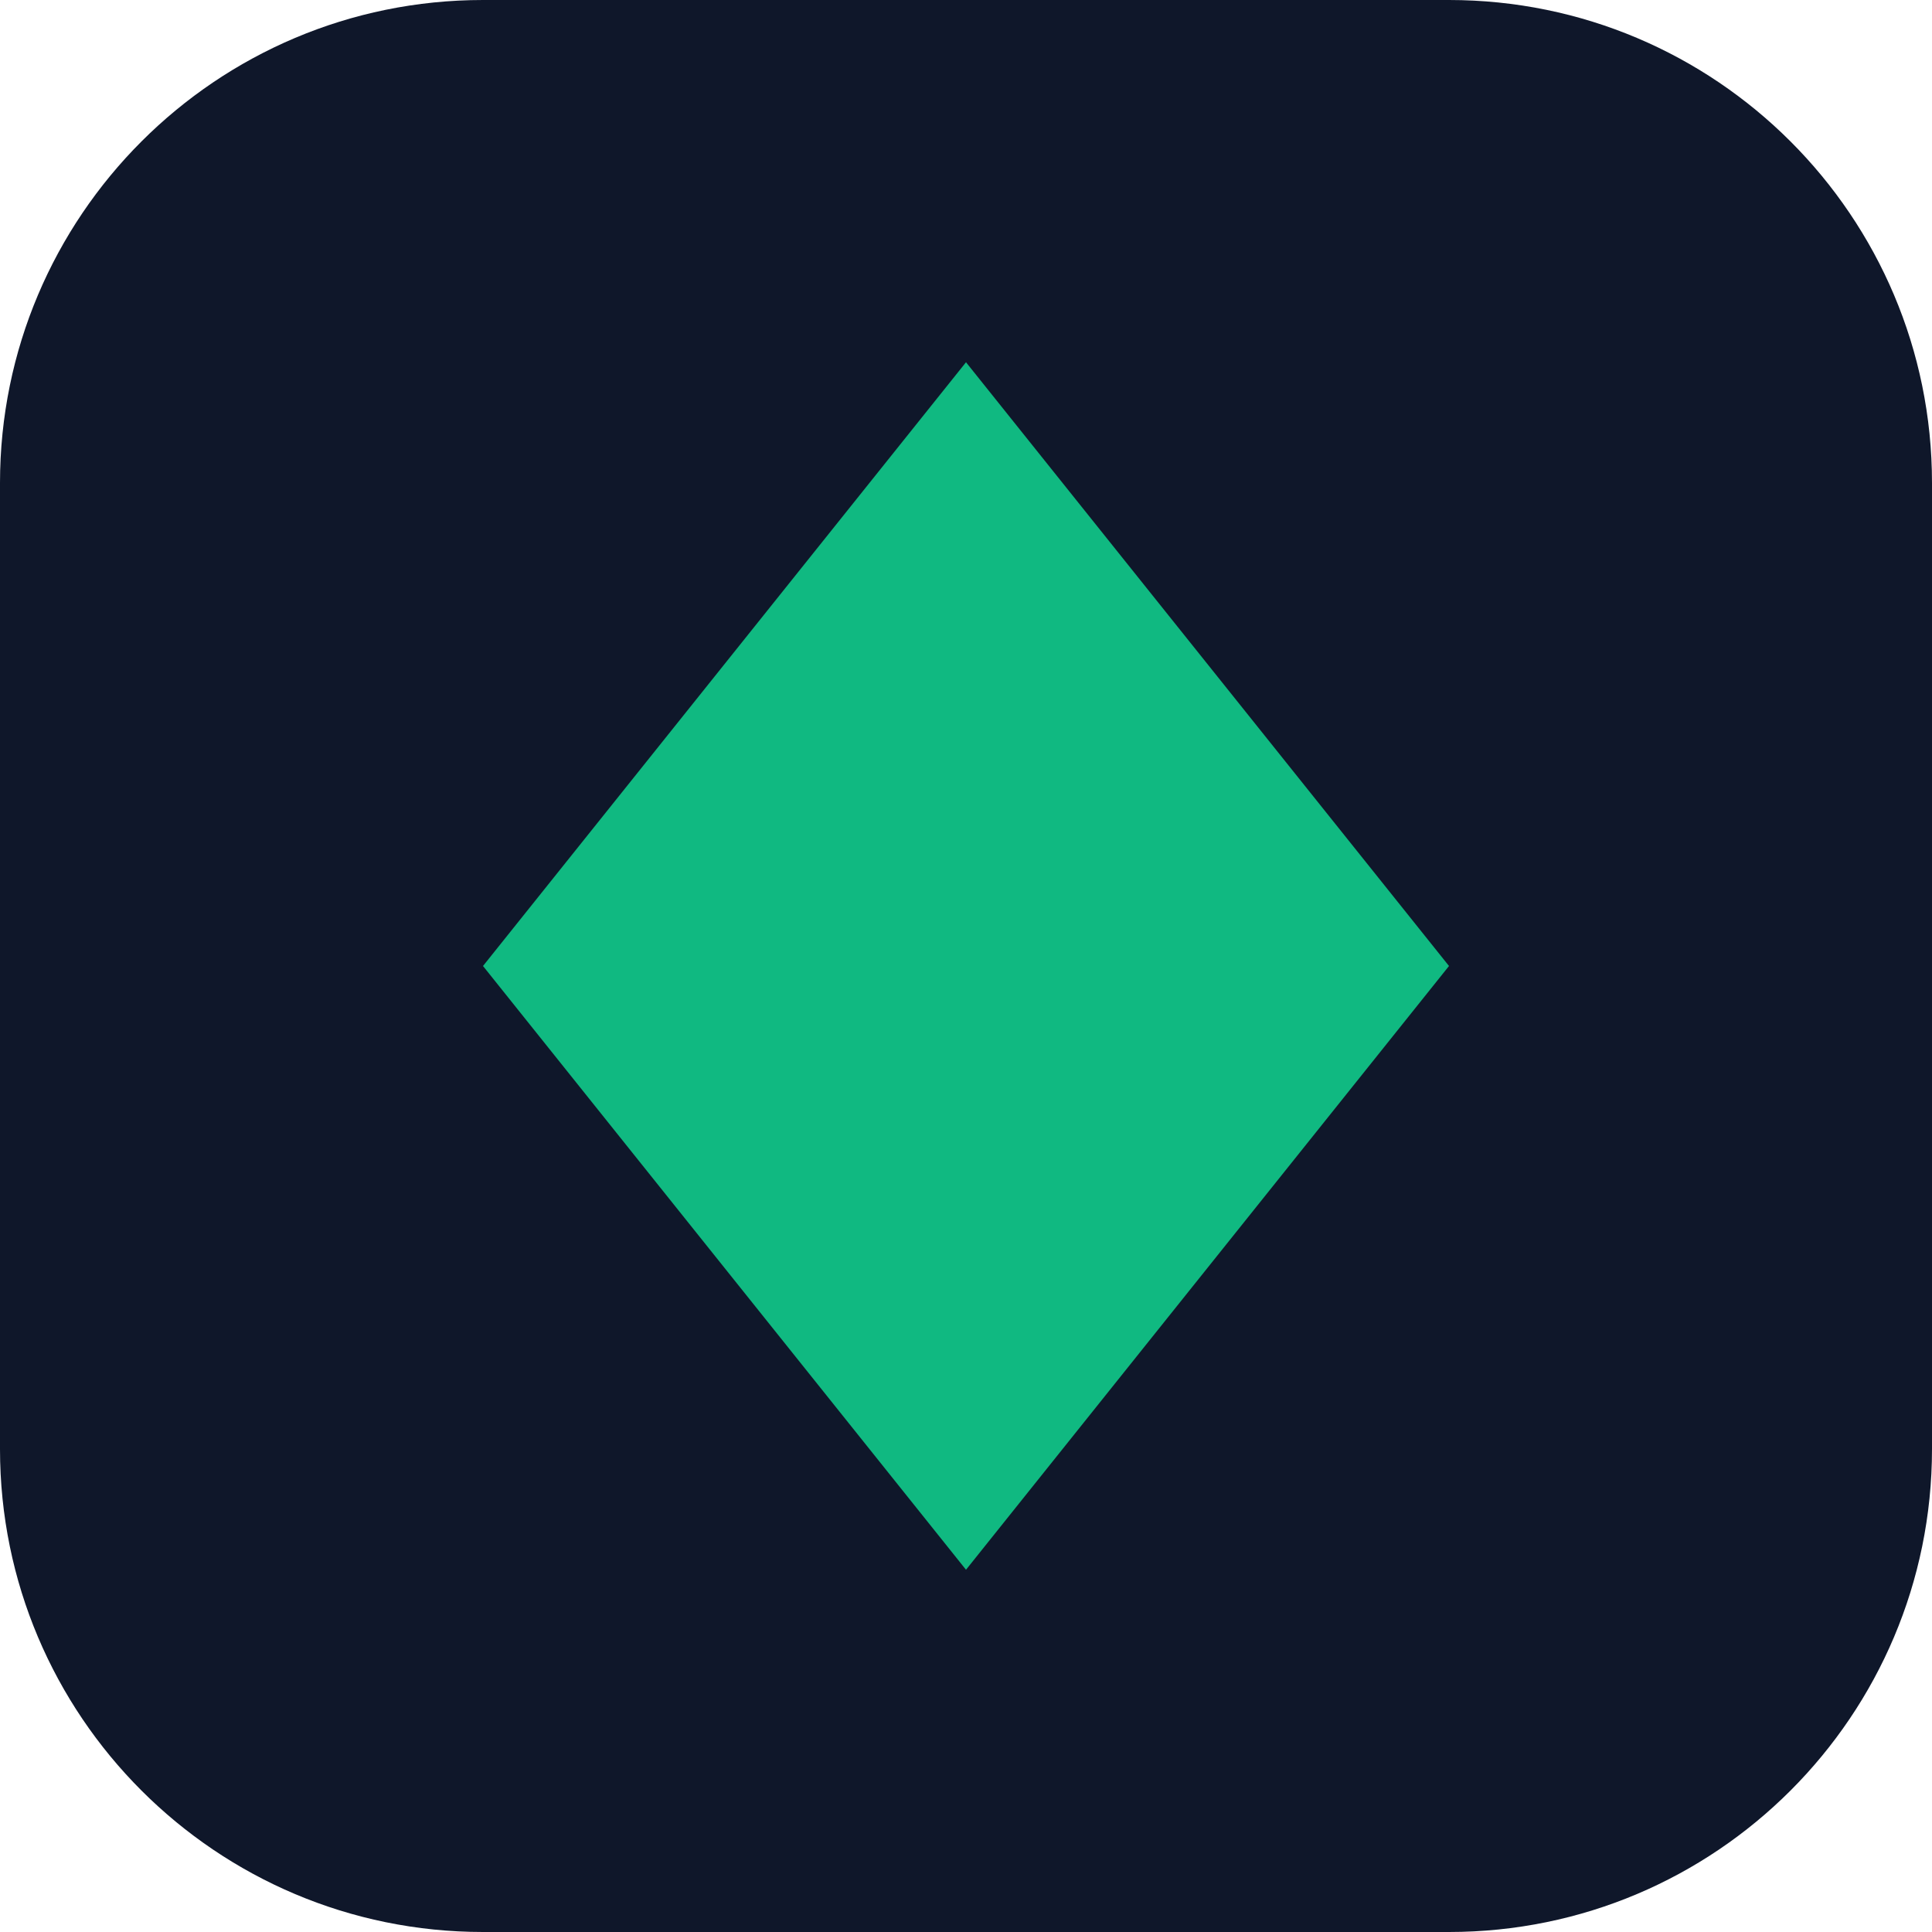
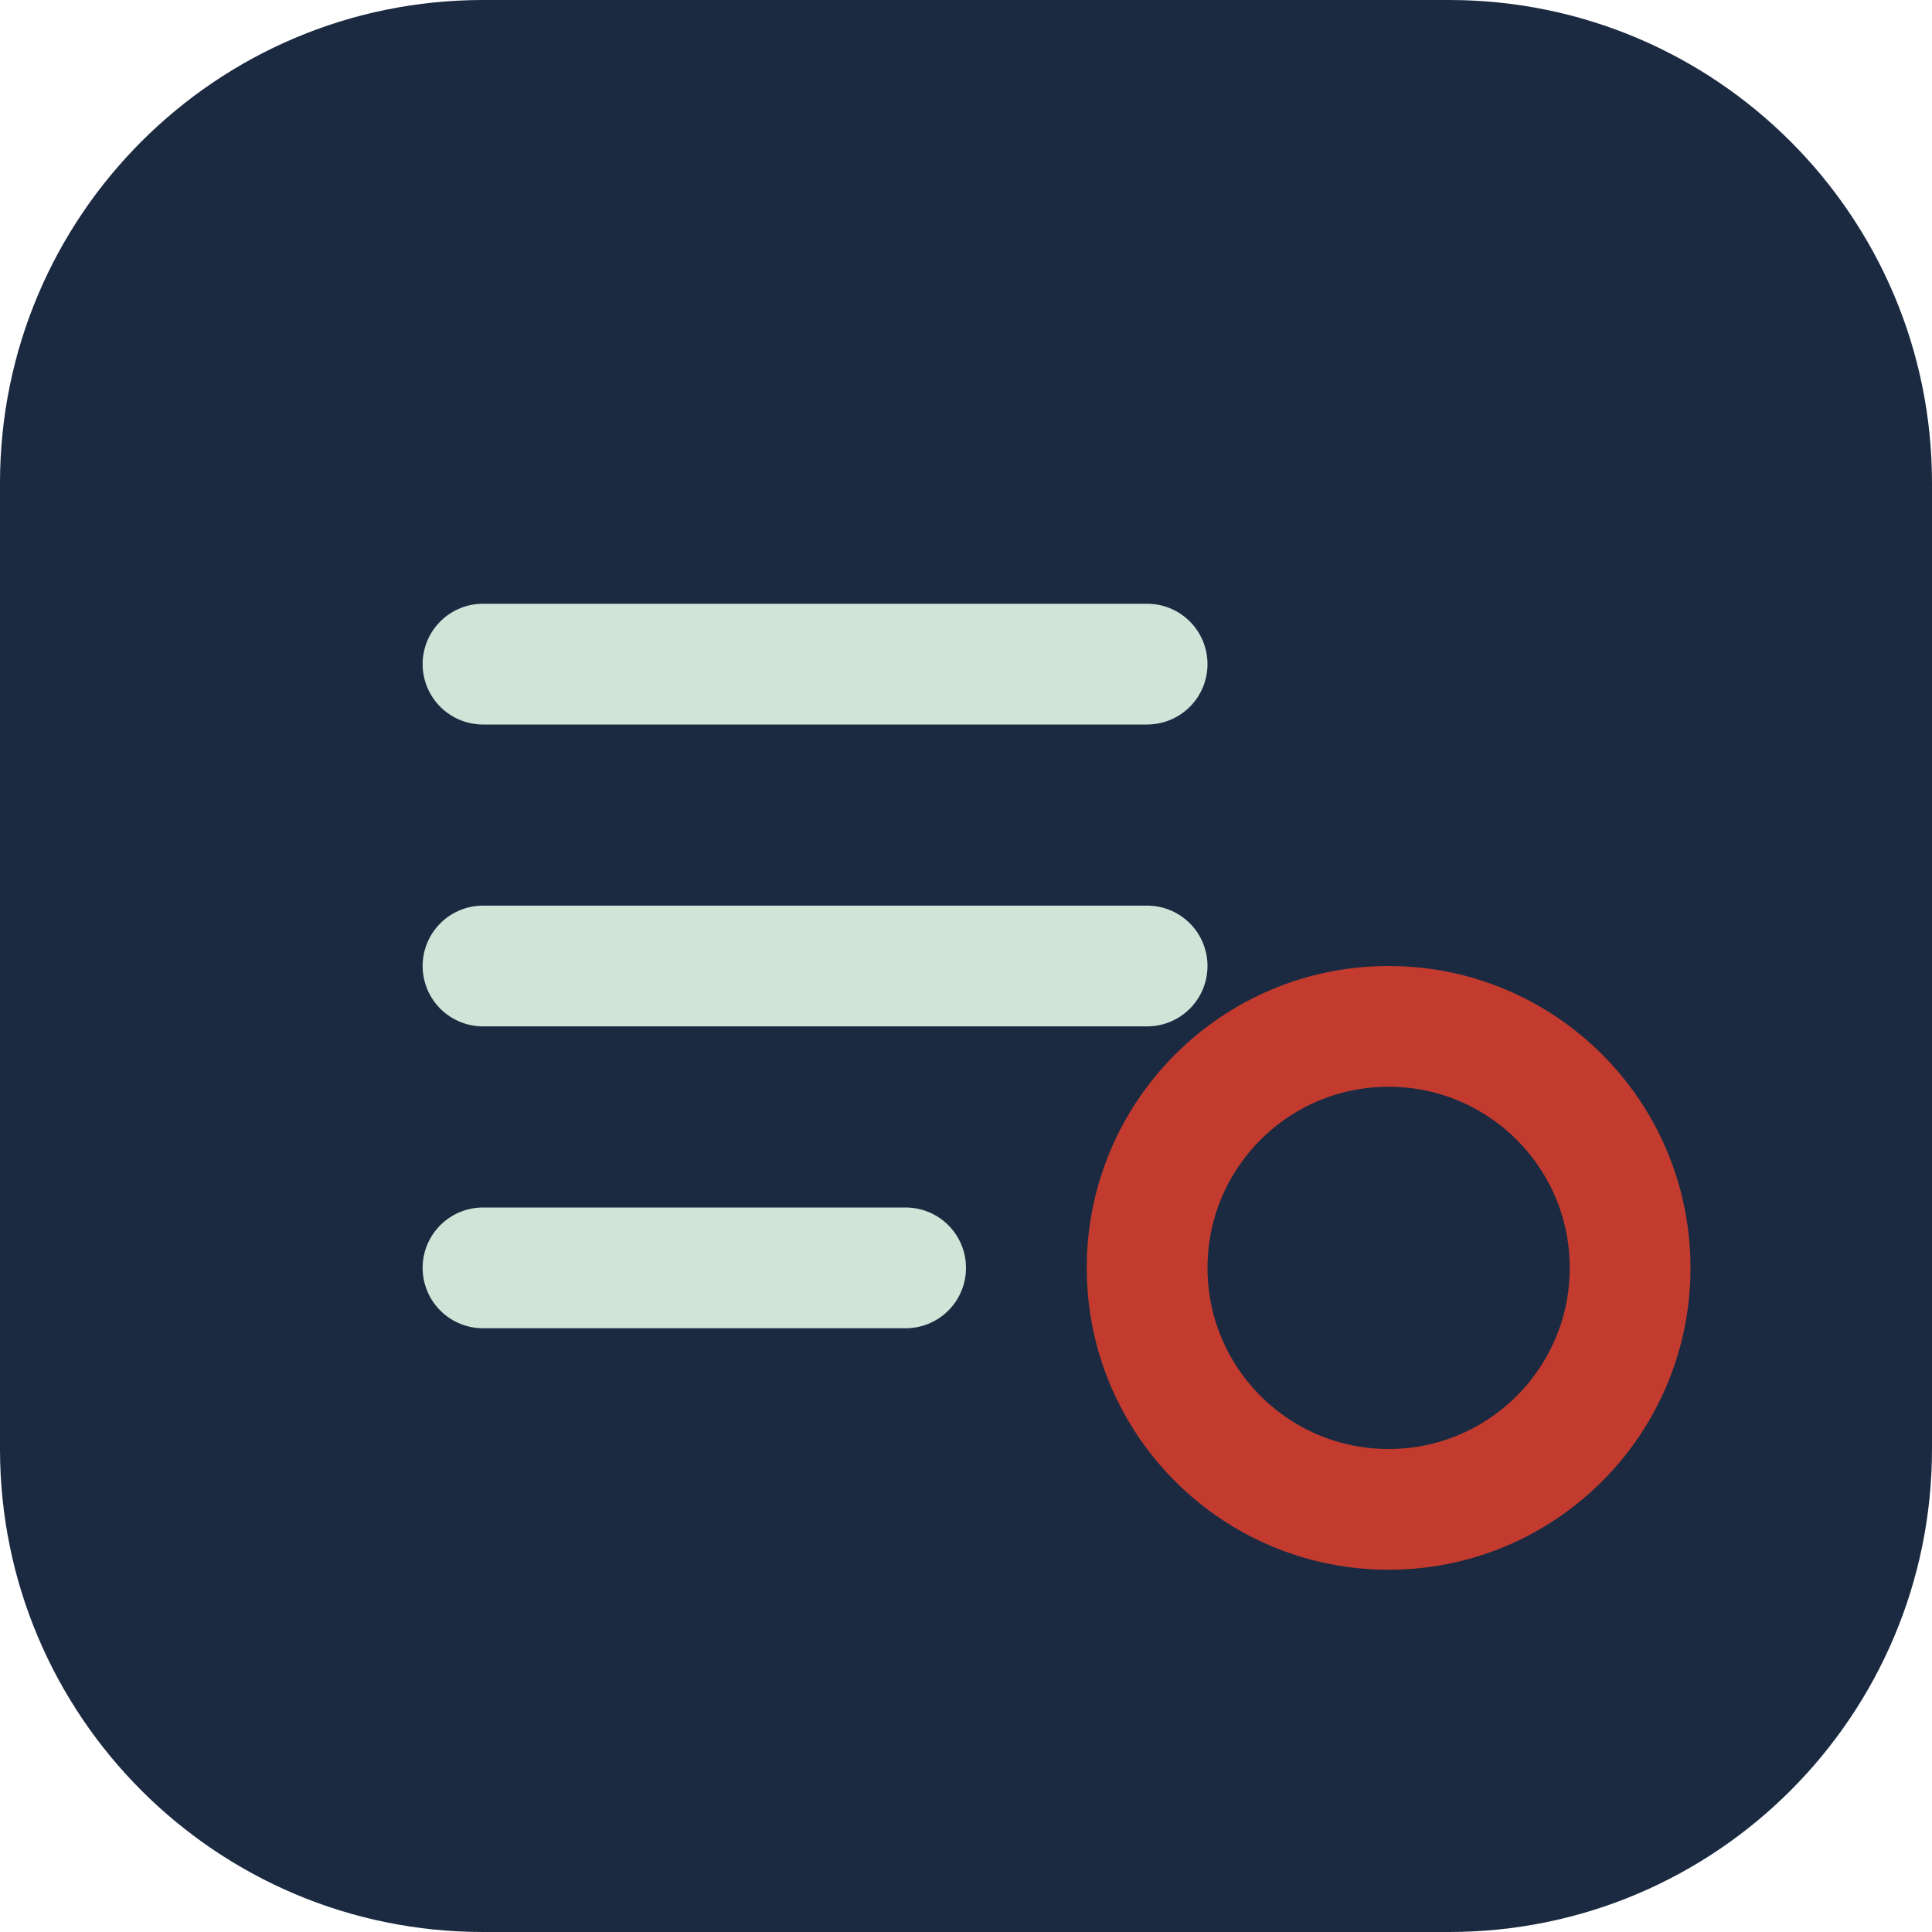
<svg xmlns="http://www.w3.org/2000/svg" viewBox="0 0 32 32">
-   <rect width="32" height="32" rx="8" fill="#0f172a" />
-   <path d="M16 6l8 10-8 10-8-10z" fill="#10b981" />
+   <rect width="32" height="32" rx="8" fill="#1b2a41" />
+   <path d="M8 11h11M8 16h11M8 21h7" stroke="#d2e4d8" stroke-width="2" stroke-linecap="round" />
+   <circle cx="23" cy="21" r="4" fill="none" stroke="#c23b2e" stroke-width="2" />
</svg>
